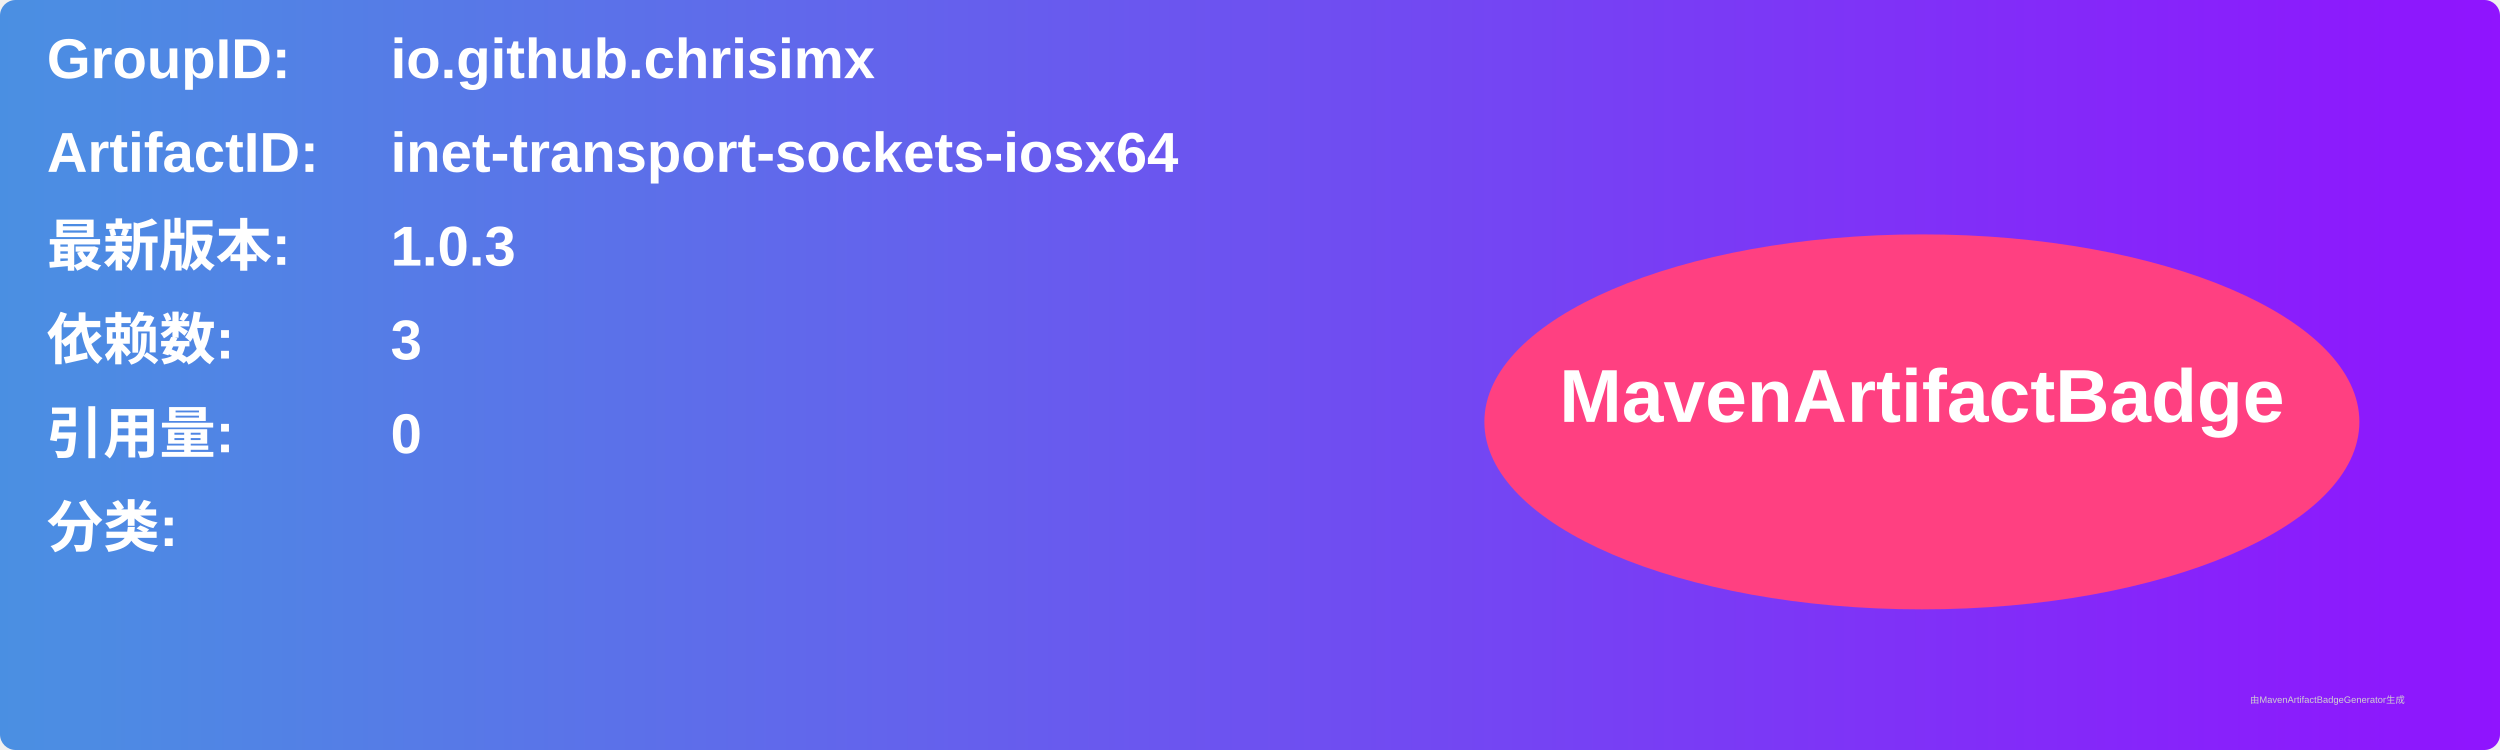
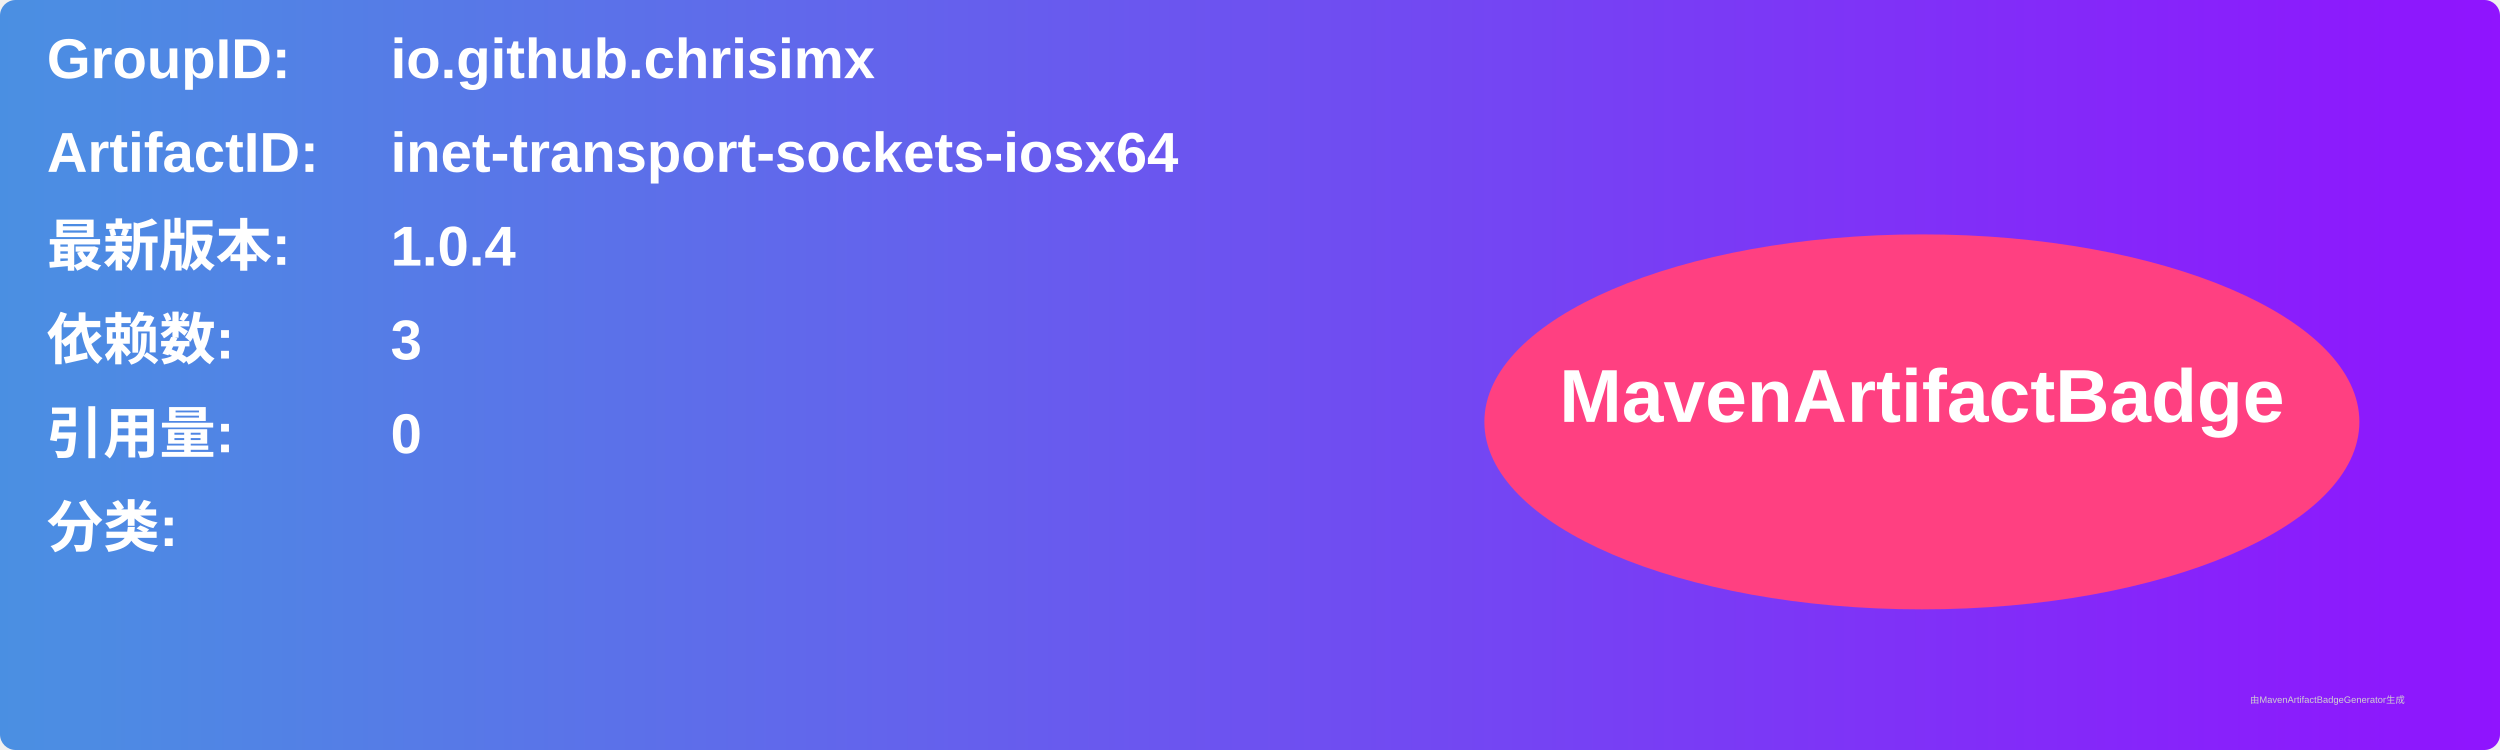
<svg xmlns="http://www.w3.org/2000/svg" width="800" height="240" viewBox="0 0 800 240">
  <linearGradient id="grad" x1="0%" y1="0%" x2="100%" y2="0%">
    <stop offset="0%" stop-color="#4a90e2" />
    <stop offset="100%" stop-color="#9013fe" />
  </linearGradient>
  <rect width="100%" height="100%" rx="5" ry="5" fill="url(#grad)" />
  <g transform="translate(15, 15)">
    <text x="0" y="10" font-family="Arial" font-size="18" fill="white" font-weight="bold" width="260">GroupID:</text>
    <text x="110" y="10" font-family="Arial" font-size="18" fill="white" font-weight="bold" width="460">io.github.chrisimx</text>
    <text x="0" y="40" font-family="Arial" font-size="18" fill="white" font-weight="bold" width="260">ArtifactID:</text>
    <text x="110" y="40" font-family="Arial" font-size="18" fill="white" font-weight="bold" width="460">inet-transport-sockets-iosx64</text>
    <text x="0" y="70" font-family="Arial" font-size="18" fill="white" font-weight="bold">最新版本:</text>
    <text x="110" y="70" font-family="Arial" font-size="18" fill="white" font-weight="bold">
-       <tspan font-weight="bold">1.0.3</tspan>
+       <tspan font-weight="bold">1.0.4</tspan>
    </text>
    <text x="0" y="100" font-family="Arial" font-size="18" fill="white" font-weight="bold">依赖数: </text>
    <text x="110" y="100" font-family="Arial" font-size="18" fill="white">
      <tspan font-weight="bold">3</tspan>
    </text>
    <text x="0" y="130" font-family="Arial" font-size="18" fill="white" font-weight="bold">引用量: </text>
    <text x="110" y="130" font-family="Arial" font-size="18" fill="white">
      <tspan font-weight="bold">0</tspan>
    </text>
    <text x="0" y="160" font-family="Arial" font-size="18" fill="white" font-weight="bold">分类:</text>
    <text x="10" y="190" font-family="Arial" font-size="10" fill="white">
      <tspan font-weight="bold" />
    </text>
    <ellipse cx="600" cy="120" rx="140" ry="60" fill="#ff4081" />
    <text x="600" y="120" text-anchor="middle" font-family="Arial" font-size="24" fill="white" font-weight="bold">MavenArtifactBadge</text>
  </g>
  <text x="720" y="225" font-family="Arial" font-size="3" fill="#d0d0d0">由MavenArtifactBadgeGenerator生成</text>
</svg>
